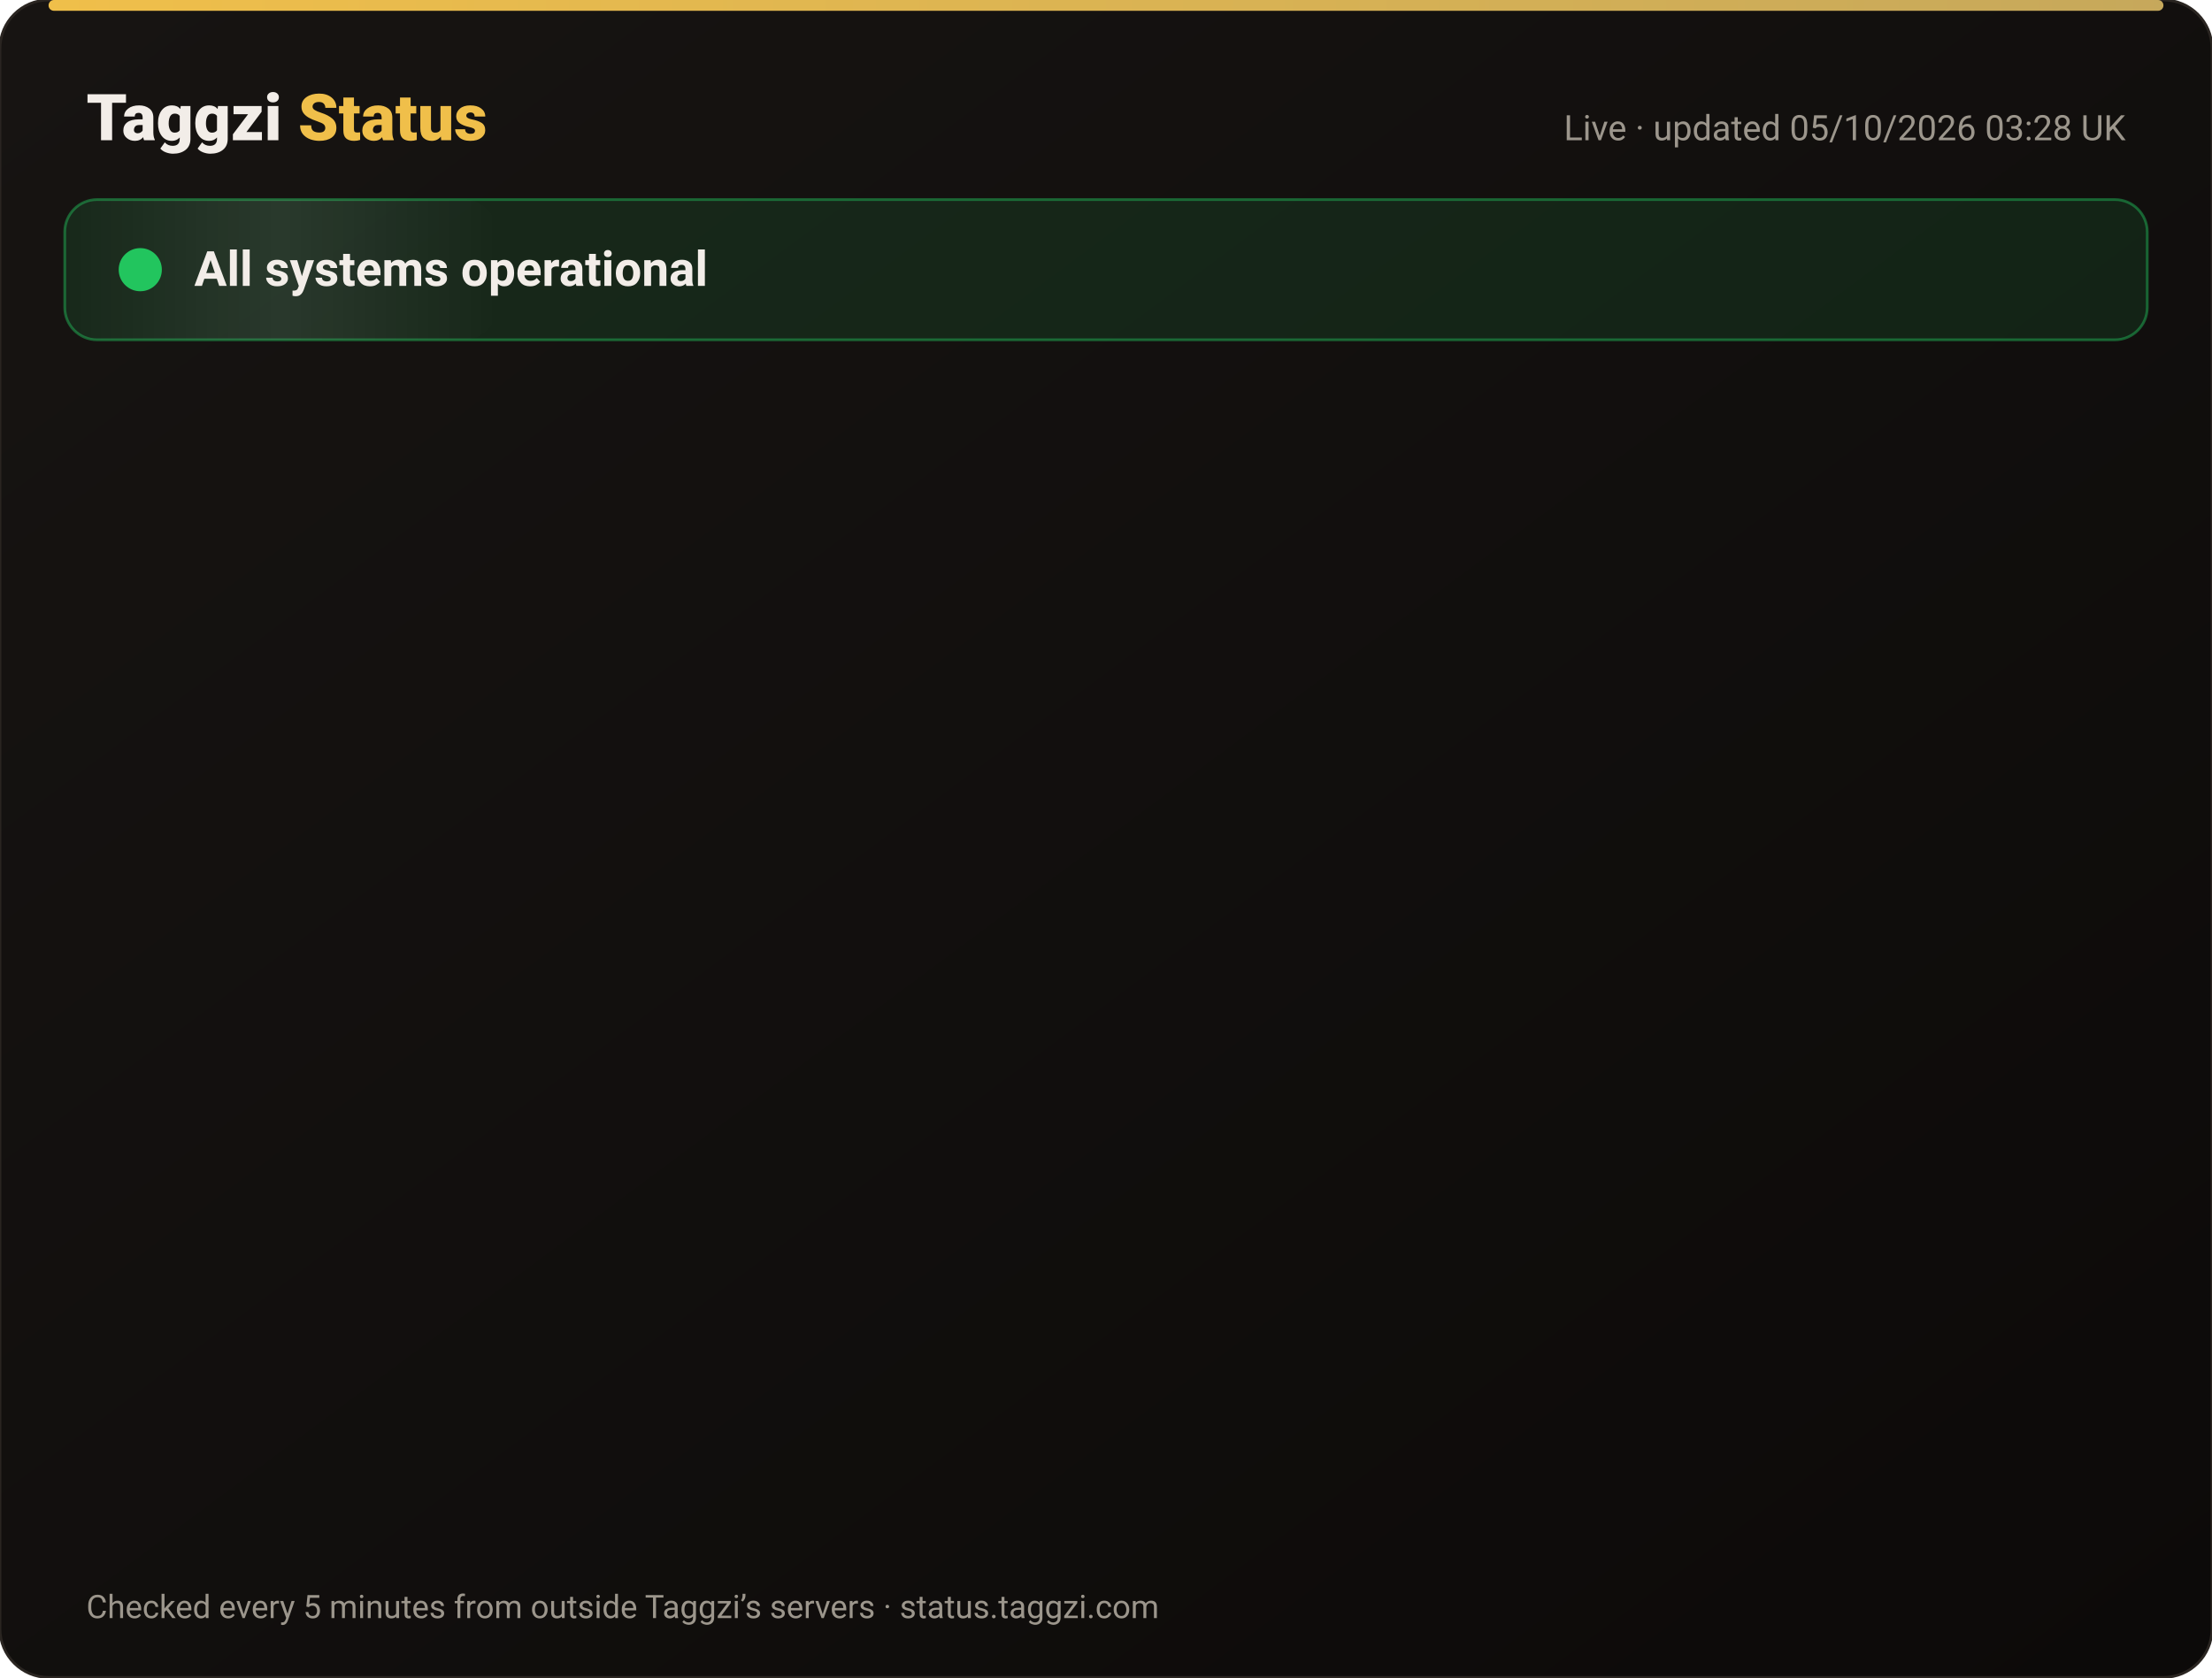
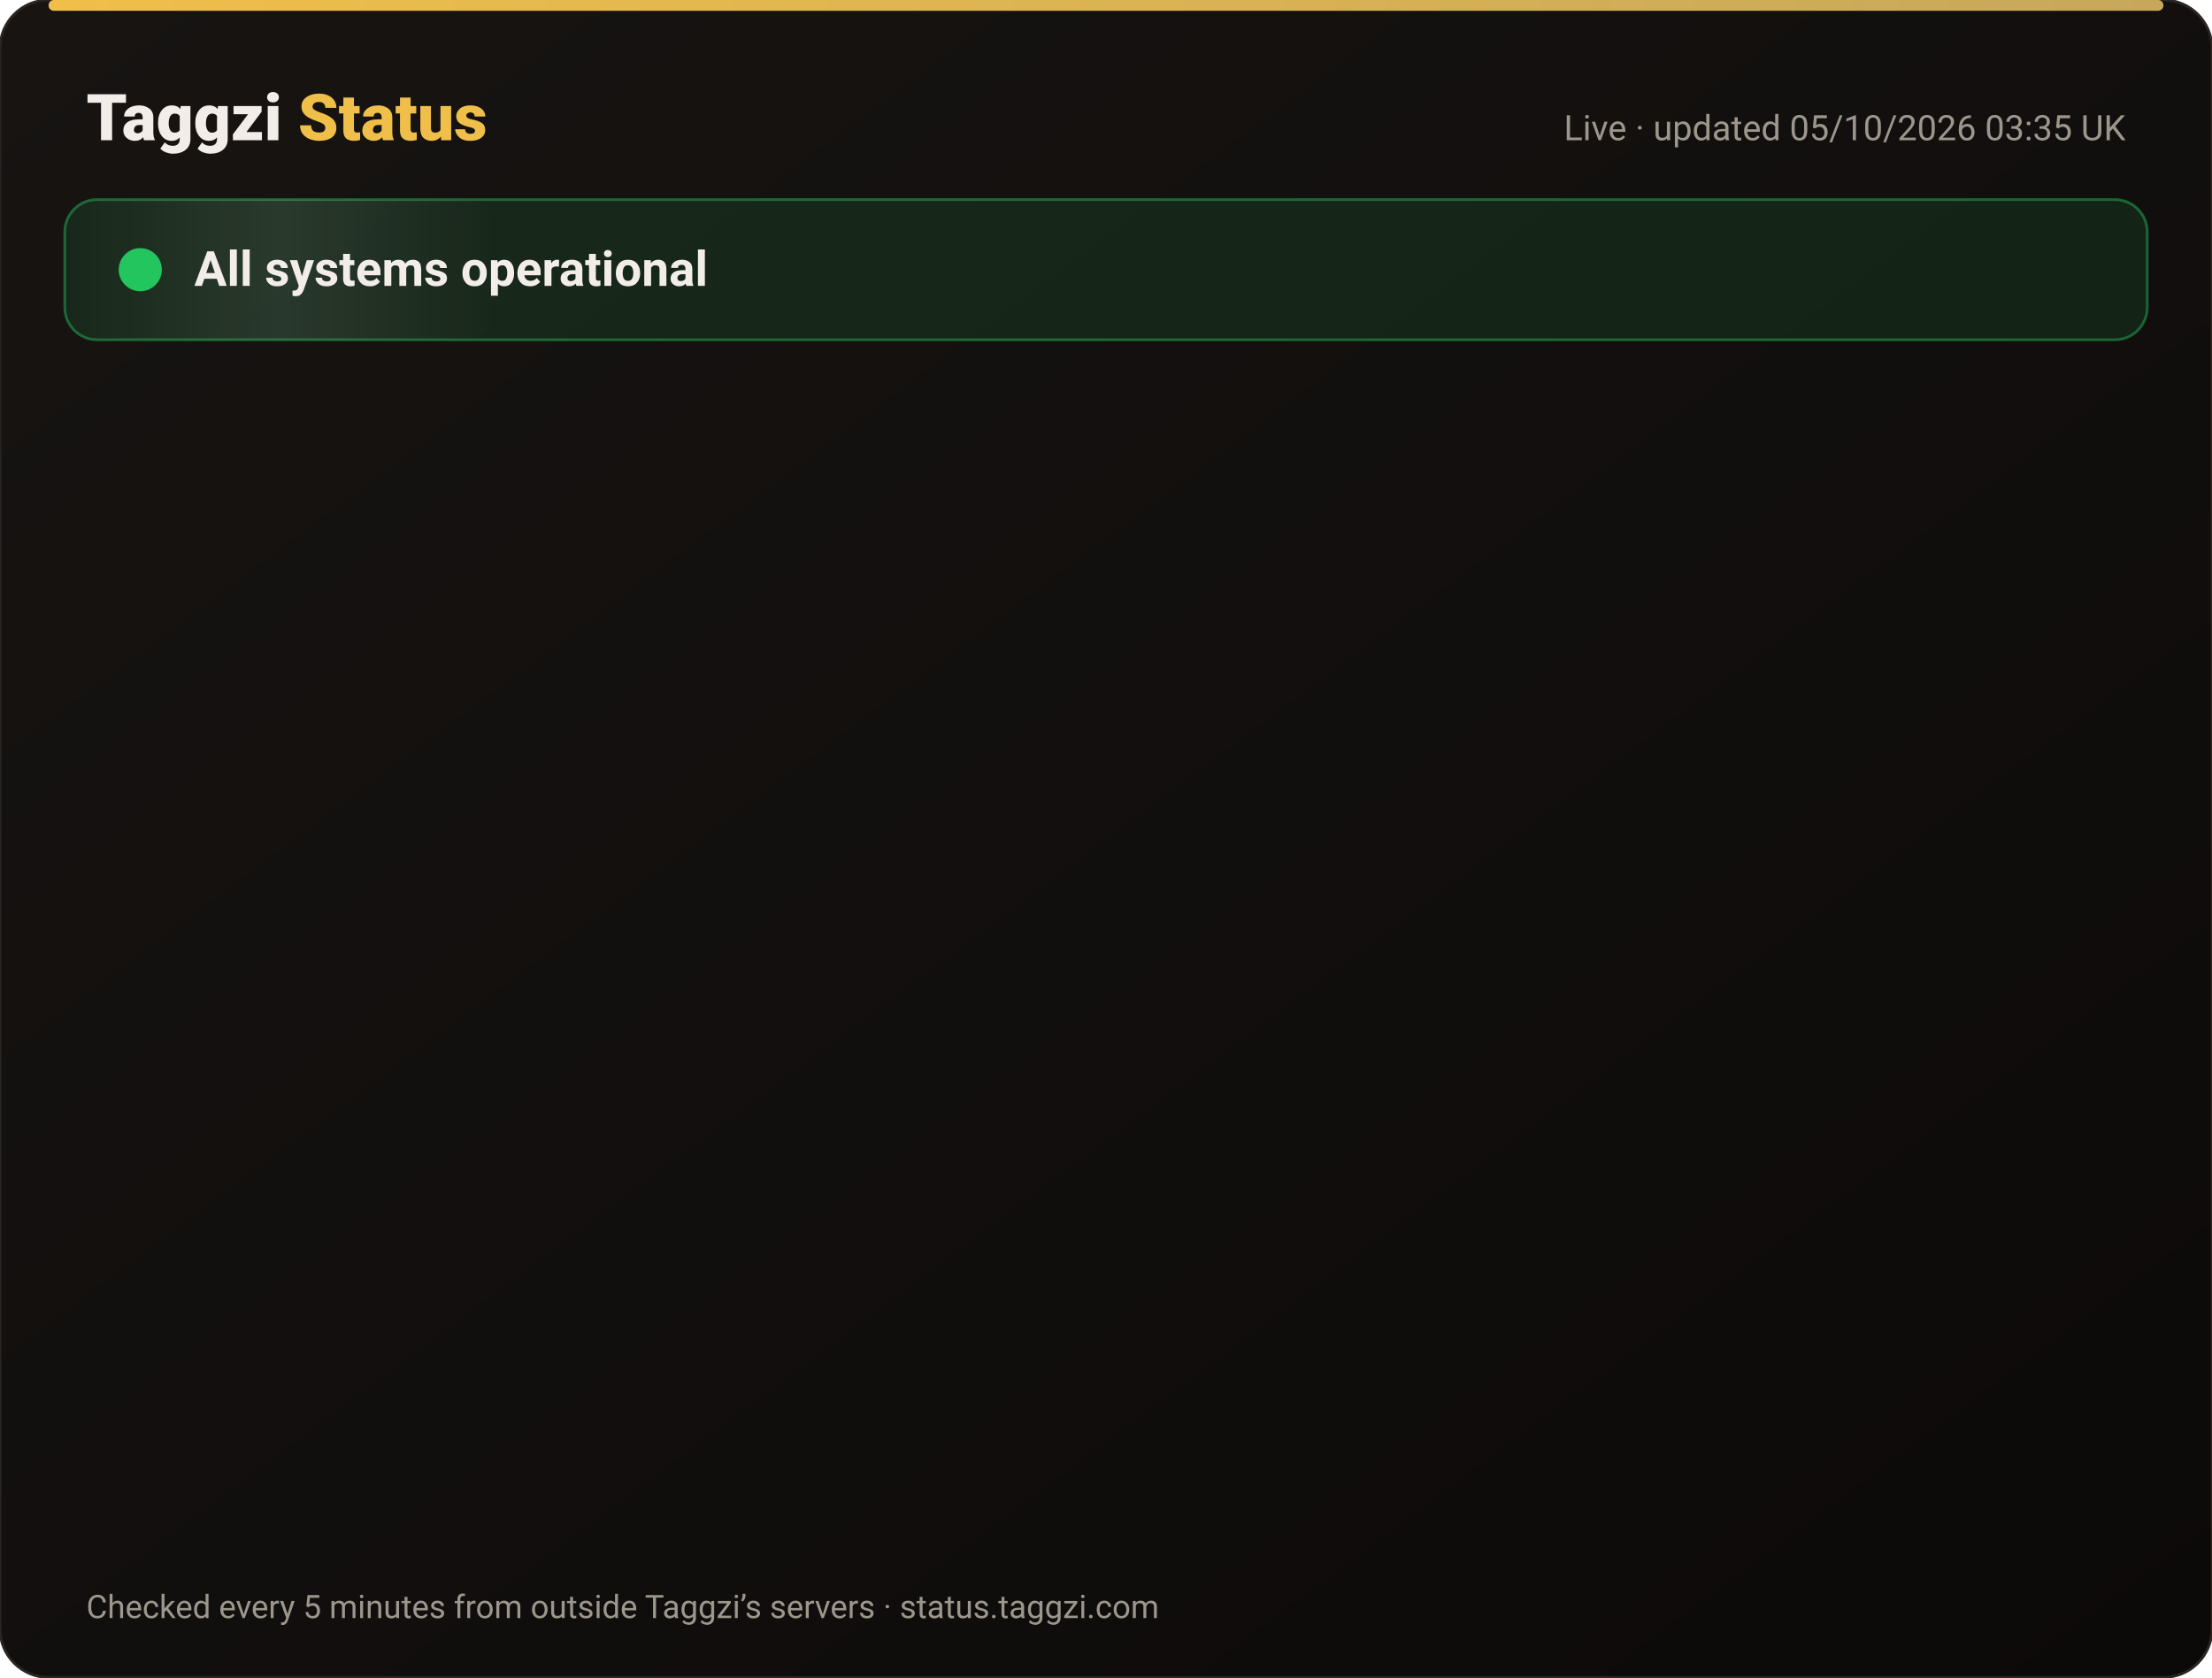
<svg xmlns="http://www.w3.org/2000/svg" width="820" height="622" viewBox="0 0 820 622" font-family="-apple-system,Segoe UI,Roboto,Helvetica,Arial,sans-serif">
  <defs>
    <linearGradient id="bg" x1="0" y1="0" x2="1" y2="1">
      <stop offset="0" stop-color="#171412" />
      <stop offset="1" stop-color="#0C0A09" />
    </linearGradient>
    <linearGradient id="gold" x1="0" x2="1">
      <stop offset="0" stop-color="#F0BF4A" />
      <stop offset="1" stop-color="#c6a85b" />
    </linearGradient>
    <linearGradient id="shine" x1="0" x2="1">
      <stop offset="0" stop-color="#fff" stop-opacity="0" />
      <stop offset=".5" stop-color="#fff" stop-opacity=".08" />
      <stop offset="1" stop-color="#fff" stop-opacity="0" />
    </linearGradient>
  </defs>
  <rect width="820" height="622" rx="18" fill="url(#bg)" stroke="#2a2521" />
  <rect x="18" y="0" width="784" height="4" rx="2" fill="url(#gold)" />
  <text x="32" y="52" font-size="24" font-weight="800" fill="#F2EDE8">Taggzi <tspan fill="#F0BF4A">Status</tspan>
  </text>
-   <text x="788" y="52" font-size="13" fill="#9C968C" text-anchor="end">Live · updated 05/10/2026 03:28 UK</text>
+   <text x="788" y="52" font-size="13" fill="#9C968C" text-anchor="end">Live · updated 05/10/2026 03:35 UK</text>
  <rect x="24" y="74" width="772" height="52" rx="12" fill="#22c55e" fill-opacity=".12" stroke="#22c55e" stroke-opacity=".45" />
  <rect x="24" y="74" width="160" height="52" rx="12" fill="url(#shine)">
    <animate attributeName="x" from="-160" to="820" dur="4s" repeatCount="indefinite" />
  </rect>
  <circle cx="52" cy="100" r="7" fill="#22c55e" />
  <circle cx="52" cy="100" r="7" fill="none" stroke="#22c55e" stroke-width="2">
    <animate attributeName="r" values="7;15;7" dur="2s" repeatCount="indefinite" />
    <animate attributeName="opacity" values=".9;0;.9" dur="2s" repeatCount="indefinite" />
  </circle>
  <text x="72" y="106" font-size="18" font-weight="700" fill="#F2EDE8">All systems operational</text>
  <g opacity="0">
    <animate attributeName="opacity" from="0" to="1" begin="0.00s" dur=".6s" fill="freeze" />
    <line x1="32" y1="188" x2="788" y2="188" stroke="#2a2521" />
    <circle cx="44" cy="166" r="6" fill="#22c55e">
      <animate attributeName="opacity" values="1;.45;1" dur="2.4s" begin="0.00s" repeatCount="indefinite" />
    </circle>
    <text x="62" y="171" font-size="15" font-weight="650" fill="#F2EDE8">Website</text>
    <text x="630" y="171" font-size="13" fill="#9C968C" text-anchor="end">100.00% uptime</text>
    <rect x="648" y="154" width="140" height="24" rx="12" fill="#22c55e" fill-opacity=".14" stroke="#22c55e" stroke-opacity=".5" />
    <text x="718" y="171" font-size="12" font-weight="700" fill="#22c55e" text-anchor="middle">Operational</text>
  </g>
  <g opacity="0">
    <animate attributeName="opacity" from="0" to="1" begin="0.15s" dur=".6s" fill="freeze" />
    <line x1="32" y1="234" x2="788" y2="234" stroke="#2a2521" />
    <circle cx="44" cy="212" r="6" fill="#22c55e">
      <animate attributeName="opacity" values="1;.45;1" dur="2.4s" begin="0.15s" repeatCount="indefinite" />
    </circle>
    <text x="62" y="217" font-size="15" font-weight="650" fill="#F2EDE8">Tag scans</text>
    <text x="630" y="217" font-size="13" fill="#9C968C" text-anchor="end">100.00% uptime</text>
    <rect x="648" y="200" width="140" height="24" rx="12" fill="#22c55e" fill-opacity=".14" stroke="#22c55e" stroke-opacity=".5" />
    <text x="718" y="217" font-size="12" font-weight="700" fill="#22c55e" text-anchor="middle">Operational</text>
  </g>
  <g opacity="0">
    <animate attributeName="opacity" from="0" to="1" begin="0.30s" dur=".6s" fill="freeze" />
    <line x1="32" y1="280" x2="788" y2="280" stroke="#2a2521" />
    <circle cx="44" cy="258" r="6" fill="#22c55e">
      <animate attributeName="opacity" values="1;.45;1" dur="2.4s" begin="0.30s" repeatCount="indefinite" />
    </circle>
    <text x="62" y="263" font-size="15" font-weight="650" fill="#F2EDE8">Manual tag lookup</text>
    <text x="630" y="263" font-size="13" fill="#9C968C" text-anchor="end">100.00% uptime</text>
    <rect x="648" y="246" width="140" height="24" rx="12" fill="#22c55e" fill-opacity=".14" stroke="#22c55e" stroke-opacity=".5" />
    <text x="718" y="263" font-size="12" font-weight="700" fill="#22c55e" text-anchor="middle">Operational</text>
  </g>
  <g opacity="0">
    <animate attributeName="opacity" from="0" to="1" begin="0.45s" dur=".6s" fill="freeze" />
    <line x1="32" y1="326" x2="788" y2="326" stroke="#2a2521" />
    <circle cx="44" cy="304" r="6" fill="#22c55e">
      <animate attributeName="opacity" values="1;.45;1" dur="2.4s" begin="0.45s" repeatCount="indefinite" />
    </circle>
    <text x="62" y="309" font-size="15" font-weight="650" fill="#F2EDE8">App &amp; login</text>
    <text x="630" y="309" font-size="13" fill="#9C968C" text-anchor="end">100.00% uptime</text>
    <rect x="648" y="292" width="140" height="24" rx="12" fill="#22c55e" fill-opacity=".14" stroke="#22c55e" stroke-opacity=".5" />
    <text x="718" y="309" font-size="12" font-weight="700" fill="#22c55e" text-anchor="middle">Operational</text>
  </g>
  <g opacity="0">
    <animate attributeName="opacity" from="0" to="1" begin="0.60s" dur=".6s" fill="freeze" />
    <line x1="32" y1="372" x2="788" y2="372" stroke="#2a2521" />
    <circle cx="44" cy="350" r="6" fill="#22c55e">
      <animate attributeName="opacity" values="1;.45;1" dur="2.4s" begin="0.60s" repeatCount="indefinite" />
    </circle>
    <text x="62" y="355" font-size="15" font-weight="650" fill="#F2EDE8">Community alerts</text>
    <text x="630" y="355" font-size="13" fill="#9C968C" text-anchor="end">100.00% uptime</text>
    <rect x="648" y="338" width="140" height="24" rx="12" fill="#22c55e" fill-opacity=".14" stroke="#22c55e" stroke-opacity=".5" />
    <text x="718" y="355" font-size="12" font-weight="700" fill="#22c55e" text-anchor="middle">Operational</text>
  </g>
  <g opacity="0">
    <animate attributeName="opacity" from="0" to="1" begin="0.75s" dur=".6s" fill="freeze" />
    <line x1="32" y1="418" x2="788" y2="418" stroke="#2a2521" />
    <circle cx="44" cy="396" r="6" fill="#22c55e">
      <animate attributeName="opacity" values="1;.45;1" dur="2.4s" begin="0.75s" repeatCount="indefinite" />
    </circle>
    <text x="62" y="401" font-size="15" font-weight="650" fill="#F2EDE8">Private calling</text>
    <text x="630" y="401" font-size="13" fill="#9C968C" text-anchor="end">100.00% uptime</text>
    <rect x="648" y="384" width="140" height="24" rx="12" fill="#22c55e" fill-opacity=".14" stroke="#22c55e" stroke-opacity=".5" />
    <text x="718" y="401" font-size="12" font-weight="700" fill="#22c55e" text-anchor="middle">Operational</text>
  </g>
  <g opacity="0">
    <animate attributeName="opacity" from="0" to="1" begin="0.90s" dur=".6s" fill="freeze" />
    <line x1="32" y1="464" x2="788" y2="464" stroke="#2a2521" />
    <circle cx="44" cy="442" r="6" fill="#22c55e">
      <animate attributeName="opacity" values="1;.45;1" dur="2.4s" begin="0.90s" repeatCount="indefinite" />
    </circle>
    <text x="62" y="447" font-size="15" font-weight="650" fill="#F2EDE8">Payments</text>
    <text x="630" y="447" font-size="13" fill="#9C968C" text-anchor="end">100.00% uptime</text>
    <rect x="648" y="430" width="140" height="24" rx="12" fill="#22c55e" fill-opacity=".14" stroke="#22c55e" stroke-opacity=".5" />
    <text x="718" y="447" font-size="12" font-weight="700" fill="#22c55e" text-anchor="middle">Operational</text>
  </g>
  <g opacity="0">
    <animate attributeName="opacity" from="0" to="1" begin="1.05s" dur=".6s" fill="freeze" />
    <line x1="32" y1="510" x2="788" y2="510" stroke="#2a2521" />
    <circle cx="44" cy="488" r="6" fill="#22c55e">
      <animate attributeName="opacity" values="1;.45;1" dur="2.4s" begin="1.05s" repeatCount="indefinite" />
    </circle>
    <text x="62" y="493" font-size="15" font-weight="650" fill="#F2EDE8">Email &amp; support</text>
    <text x="630" y="493" font-size="13" fill="#9C968C" text-anchor="end">100.00% uptime</text>
    <rect x="648" y="476" width="140" height="24" rx="12" fill="#22c55e" fill-opacity=".14" stroke="#22c55e" stroke-opacity=".5" />
    <text x="718" y="493" font-size="12" font-weight="700" fill="#22c55e" text-anchor="middle">Operational</text>
  </g>
  <g opacity="0">
    <animate attributeName="opacity" from="0" to="1" begin="1.20s" dur=".6s" fill="freeze" />
    <line x1="32" y1="556" x2="788" y2="556" stroke="#2a2521" />
    <circle cx="44" cy="534" r="6" fill="#22c55e">
      <animate attributeName="opacity" values="1;.45;1" dur="2.4s" begin="1.20s" repeatCount="indefinite" />
    </circle>
    <text x="62" y="539" font-size="15" font-weight="650" fill="#F2EDE8">Secure connection (SSL)</text>
    <text x="630" y="539" font-size="13" fill="#9C968C" text-anchor="end">100.00% uptime</text>
    <rect x="648" y="522" width="140" height="24" rx="12" fill="#22c55e" fill-opacity=".14" stroke="#22c55e" stroke-opacity=".5" />
    <text x="718" y="539" font-size="12" font-weight="700" fill="#22c55e" text-anchor="middle">Operational</text>
  </g>
  <text x="32" y="600" font-size="12" fill="#9C968C">Checked every 5 minutes from outside Taggzi’s servers · status.taggzi.com</text>
</svg>
